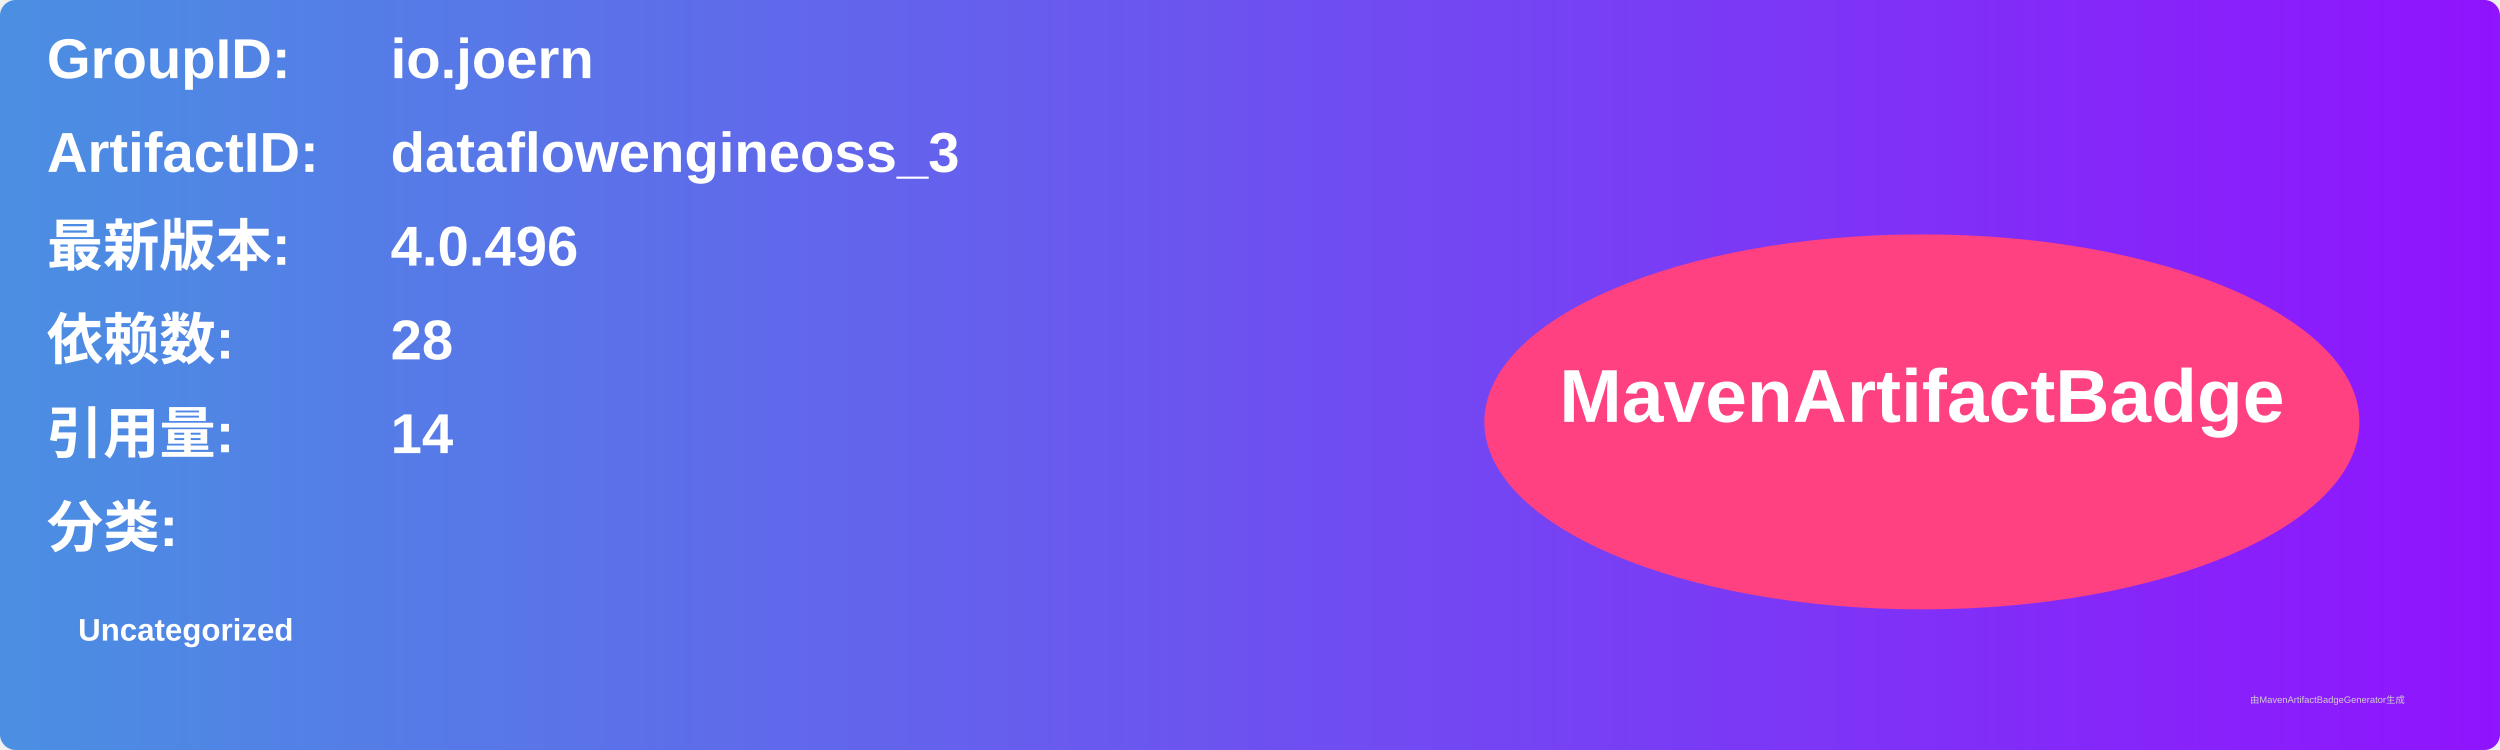
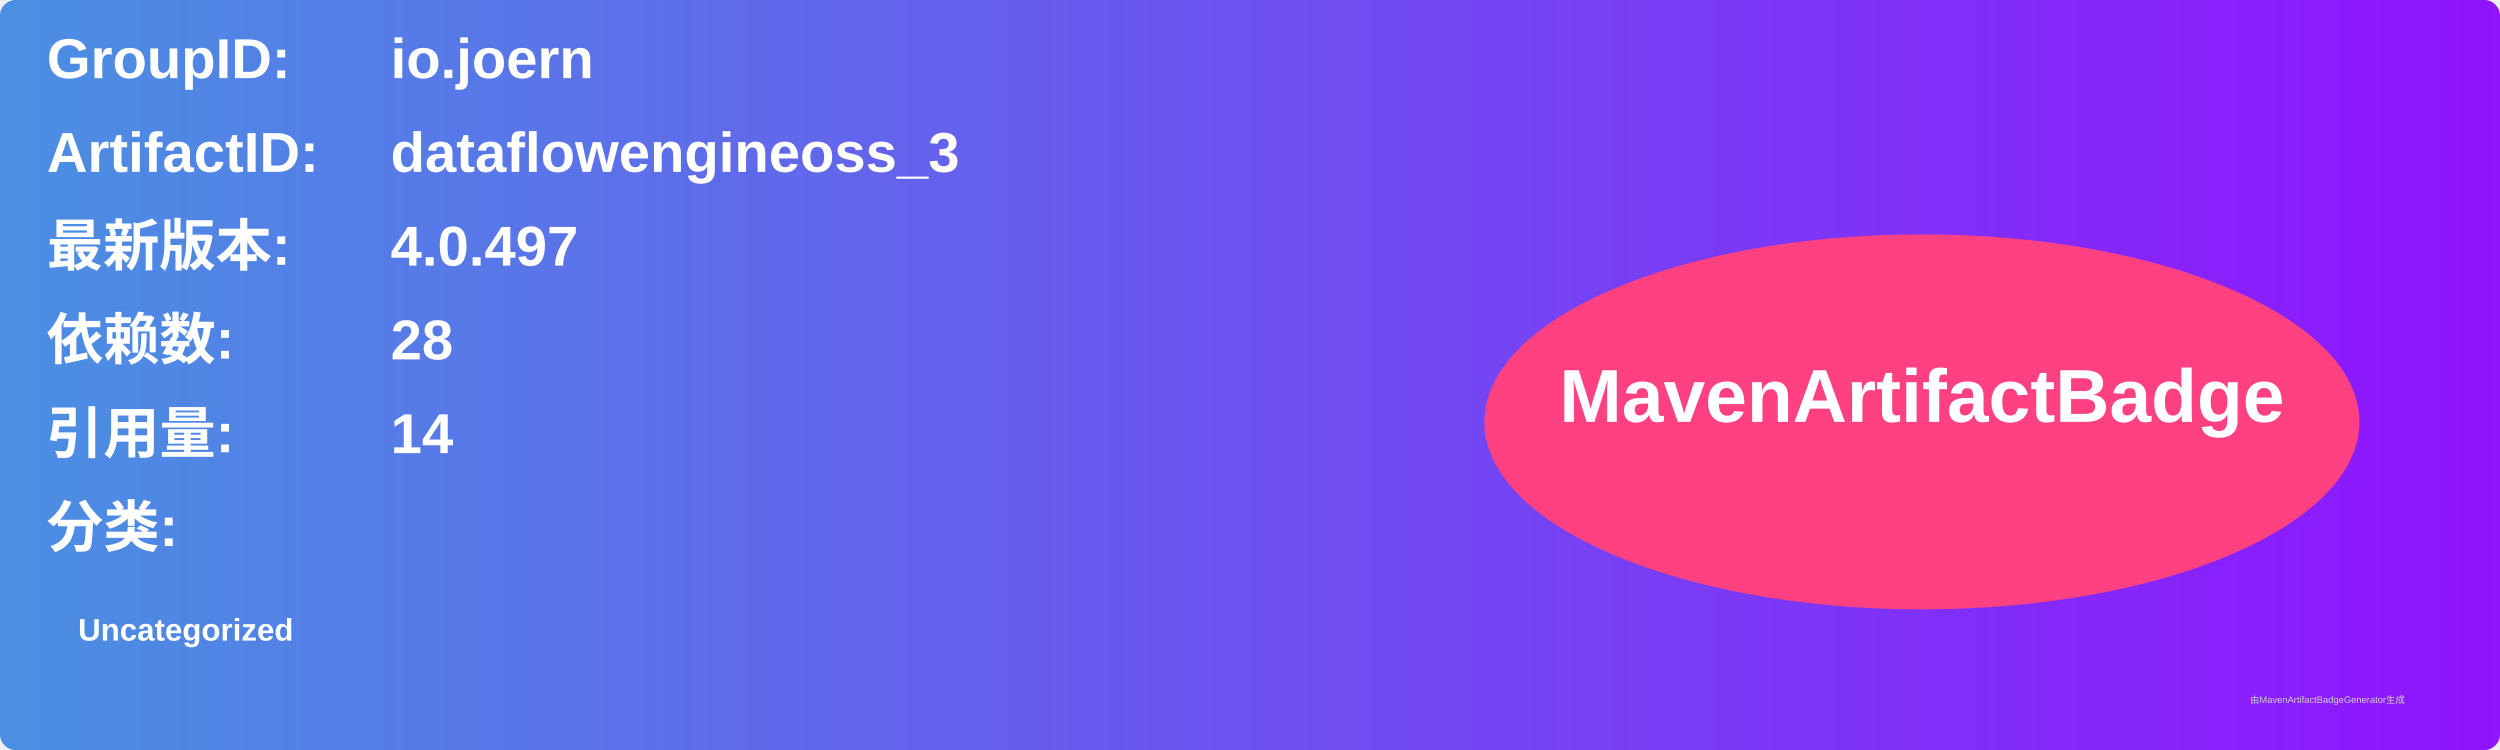
<svg xmlns="http://www.w3.org/2000/svg" width="800" height="240" viewBox="0 0 800 240">
  <linearGradient id="grad" x1="0%" y1="0%" x2="100%" y2="0%">
    <stop offset="0%" stop-color="#4a90e2" />
    <stop offset="100%" stop-color="#9013fe" />
  </linearGradient>
  <rect width="100%" height="100%" rx="5" ry="5" fill="url(#grad)" />
  <g transform="translate(15, 15)">
    <text x="0" y="10" font-family="Arial" font-size="18" fill="white" font-weight="bold" width="260">GroupID:</text>
    <text x="110" y="10" font-family="Arial" font-size="18" fill="white" font-weight="bold" width="460">io.joern</text>
    <text x="0" y="40" font-family="Arial" font-size="18" fill="white" font-weight="bold" width="260">ArtifactID:</text>
    <text x="110" y="40" font-family="Arial" font-size="18" fill="white" font-weight="bold" width="460">dataflowengineoss_3</text>
    <text x="0" y="70" font-family="Arial" font-size="18" fill="white" font-weight="bold">最新版本:</text>
    <text x="110" y="70" font-family="Arial" font-size="18" fill="white" font-weight="bold">
-       <tspan font-weight="bold">4.0.496</tspan>
+       <tspan font-weight="bold">4.0.497</tspan>
    </text>
    <text x="0" y="100" font-family="Arial" font-size="18" fill="white" font-weight="bold">依赖数: </text>
    <text x="110" y="100" font-family="Arial" font-size="18" fill="white">
      <tspan font-weight="bold">28</tspan>
    </text>
    <text x="0" y="130" font-family="Arial" font-size="18" fill="white" font-weight="bold">引用量: </text>
    <text x="110" y="130" font-family="Arial" font-size="18" fill="white">
      <tspan font-weight="bold">14</tspan>
    </text>
    <text x="0" y="160" font-family="Arial" font-size="18" fill="white" font-weight="bold">分类:</text>
    <text x="10" y="190" font-family="Arial" font-size="10" fill="white">
      <tspan font-weight="bold">Uncategorized</tspan>
    </text>
    <ellipse cx="600" cy="120" rx="140" ry="60" fill="#ff4081" />
    <text x="600" y="120" text-anchor="middle" font-family="Arial" font-size="24" fill="white" font-weight="bold">MavenArtifactBadge</text>
  </g>
  <text x="720" y="225" font-family="Arial" font-size="3" fill="#d0d0d0">由MavenArtifactBadgeGenerator生成</text>
</svg>
